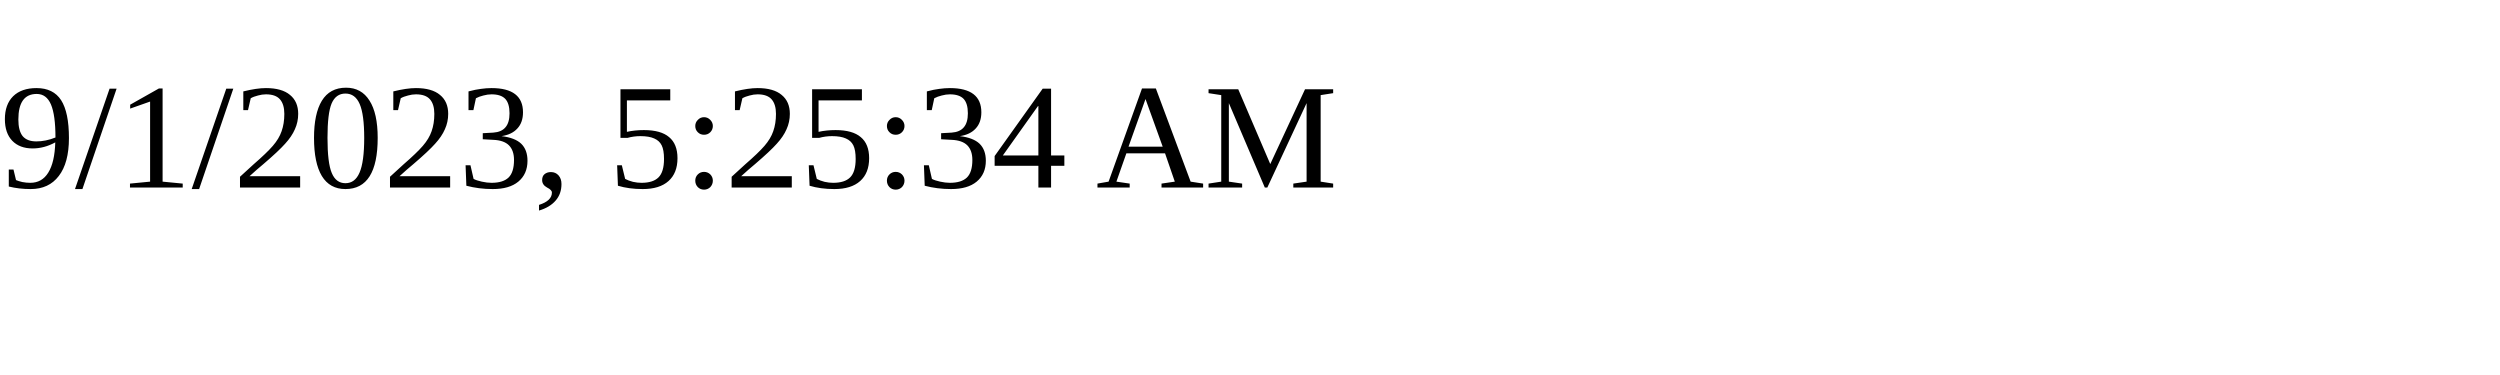
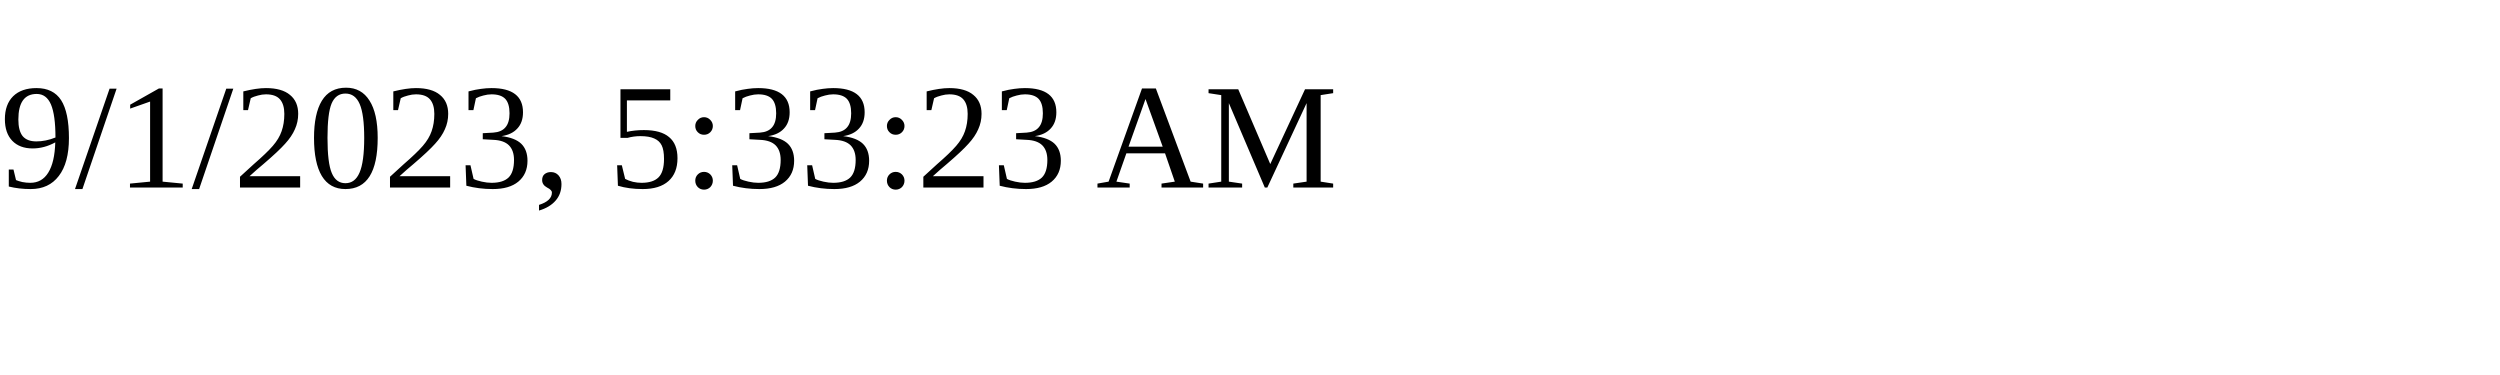
<svg xmlns="http://www.w3.org/2000/svg" height="30" width="200">
-   <text x="0" y="15">9/1/2023, 5:25:34 AM</text>
+   <text x="0" y="15">9/1/2023, 5:33:23 AM</text>
</svg>
